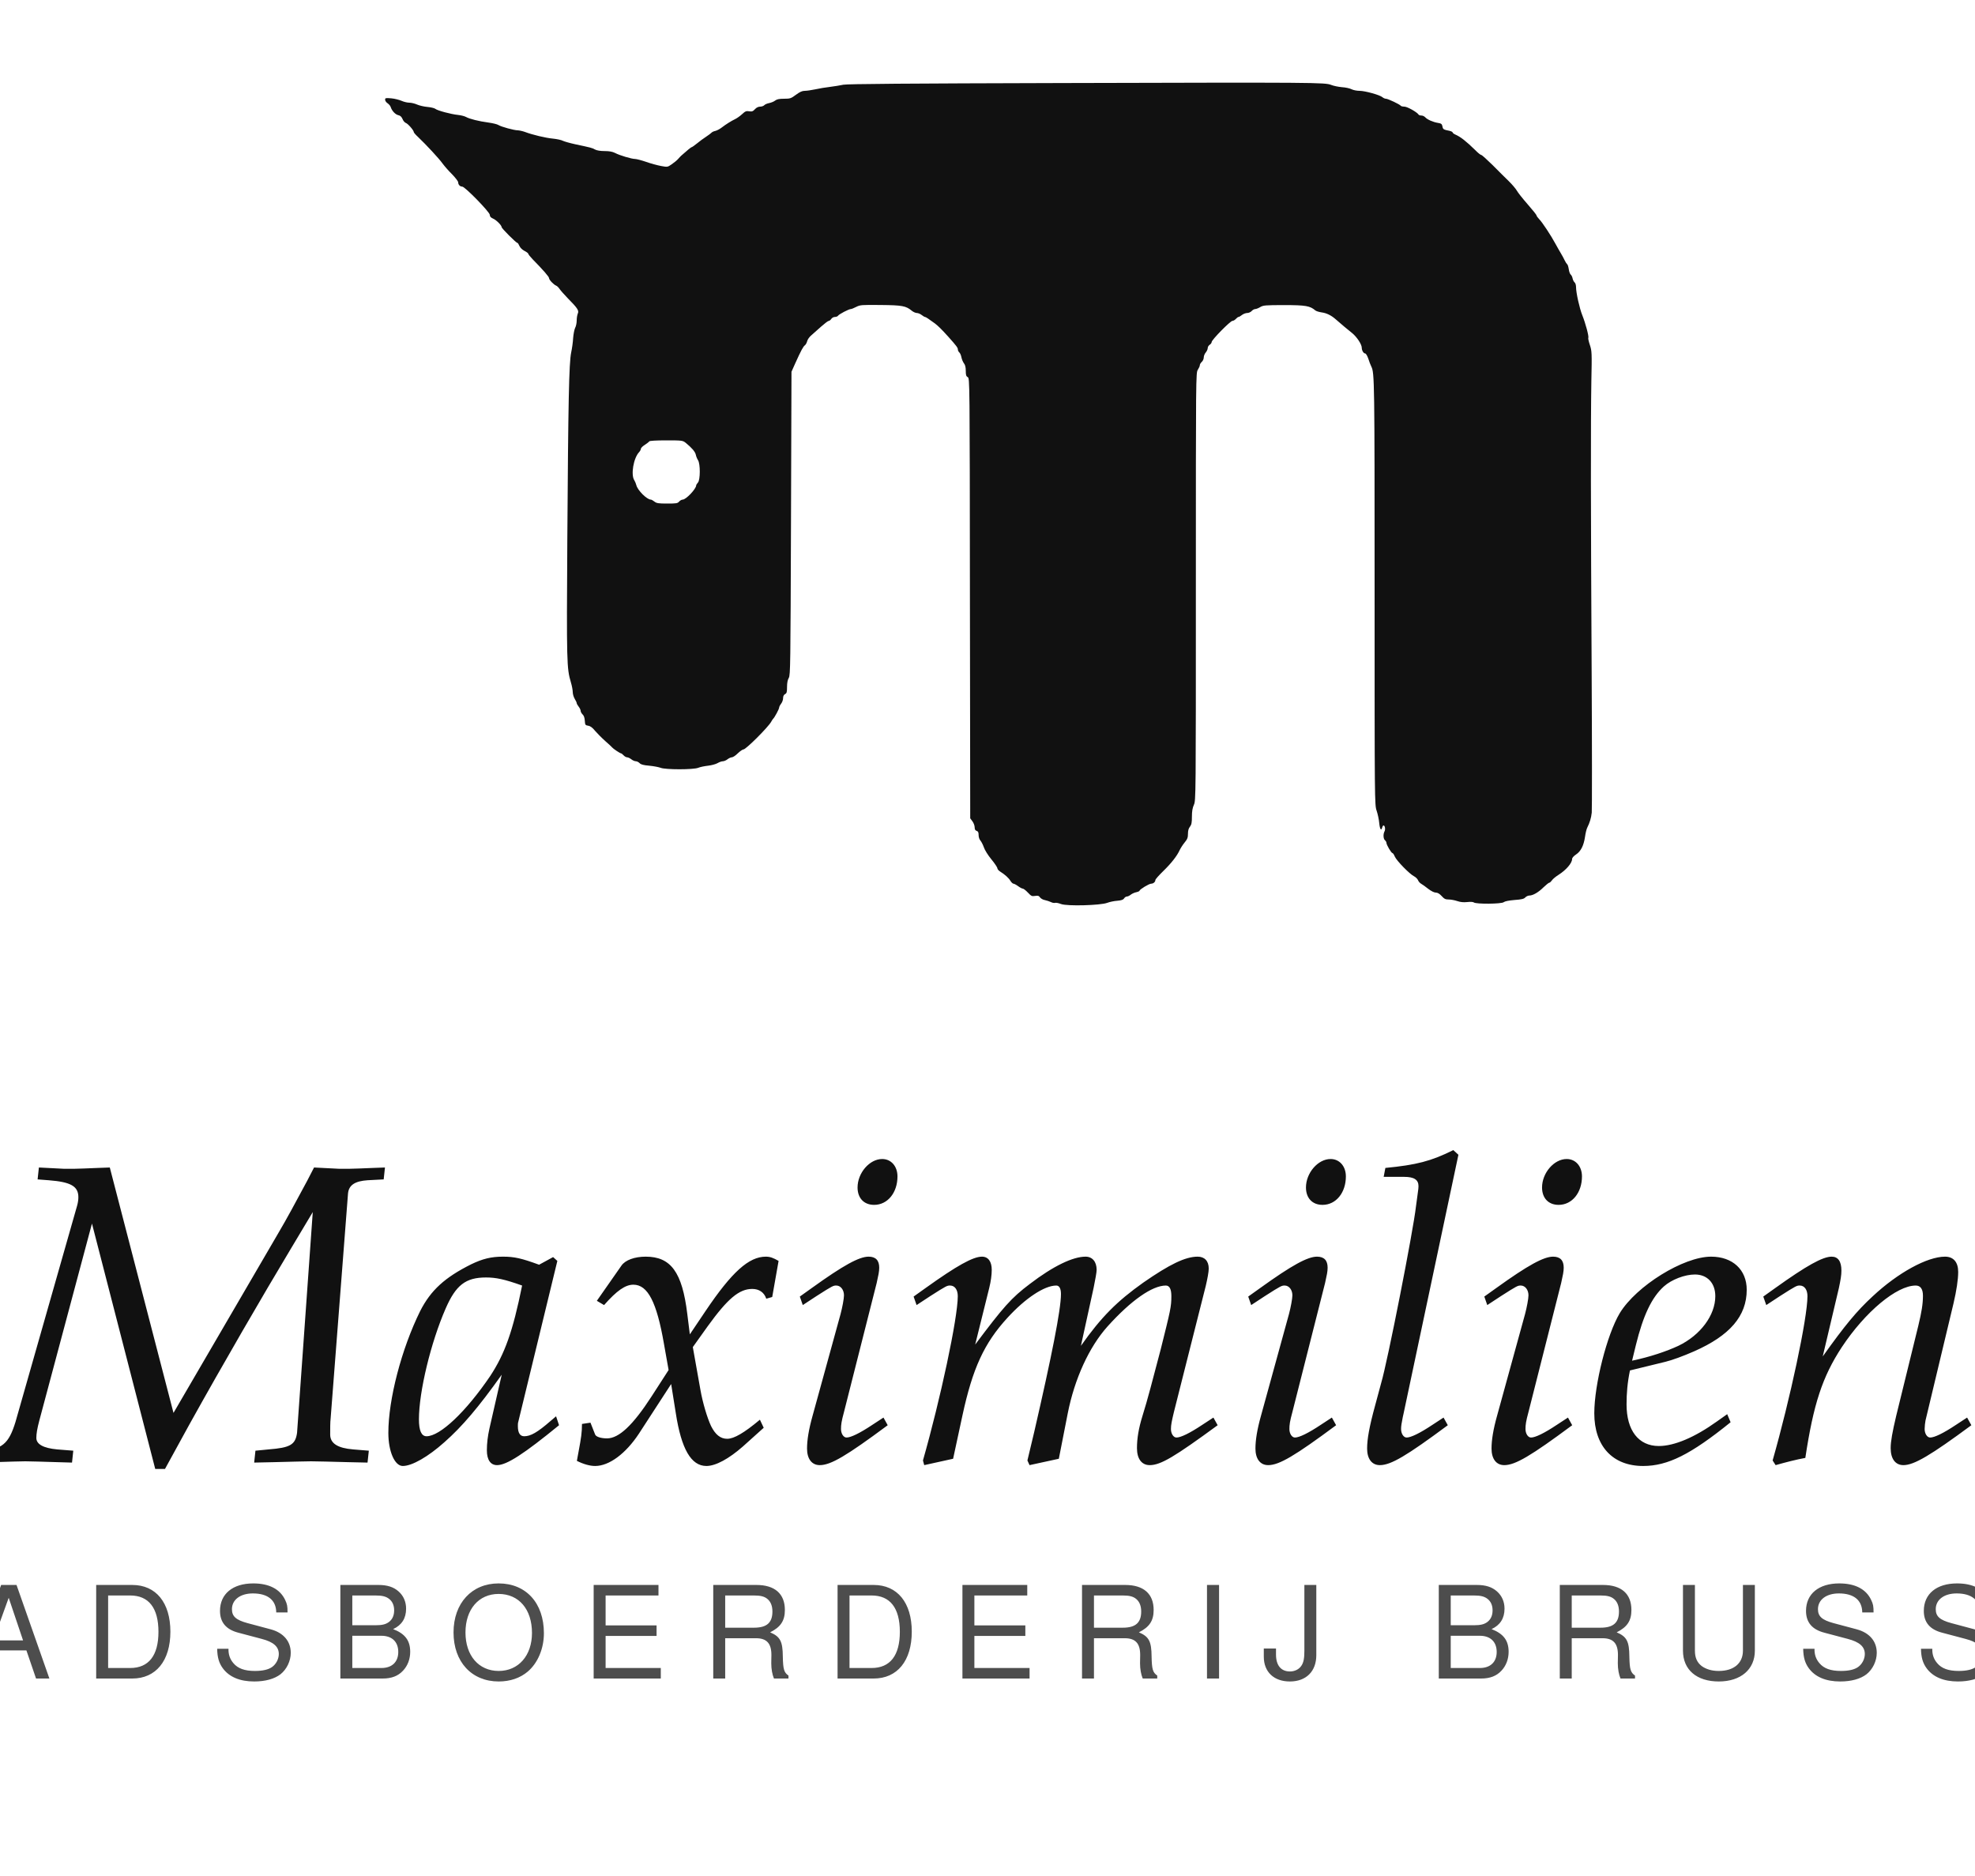
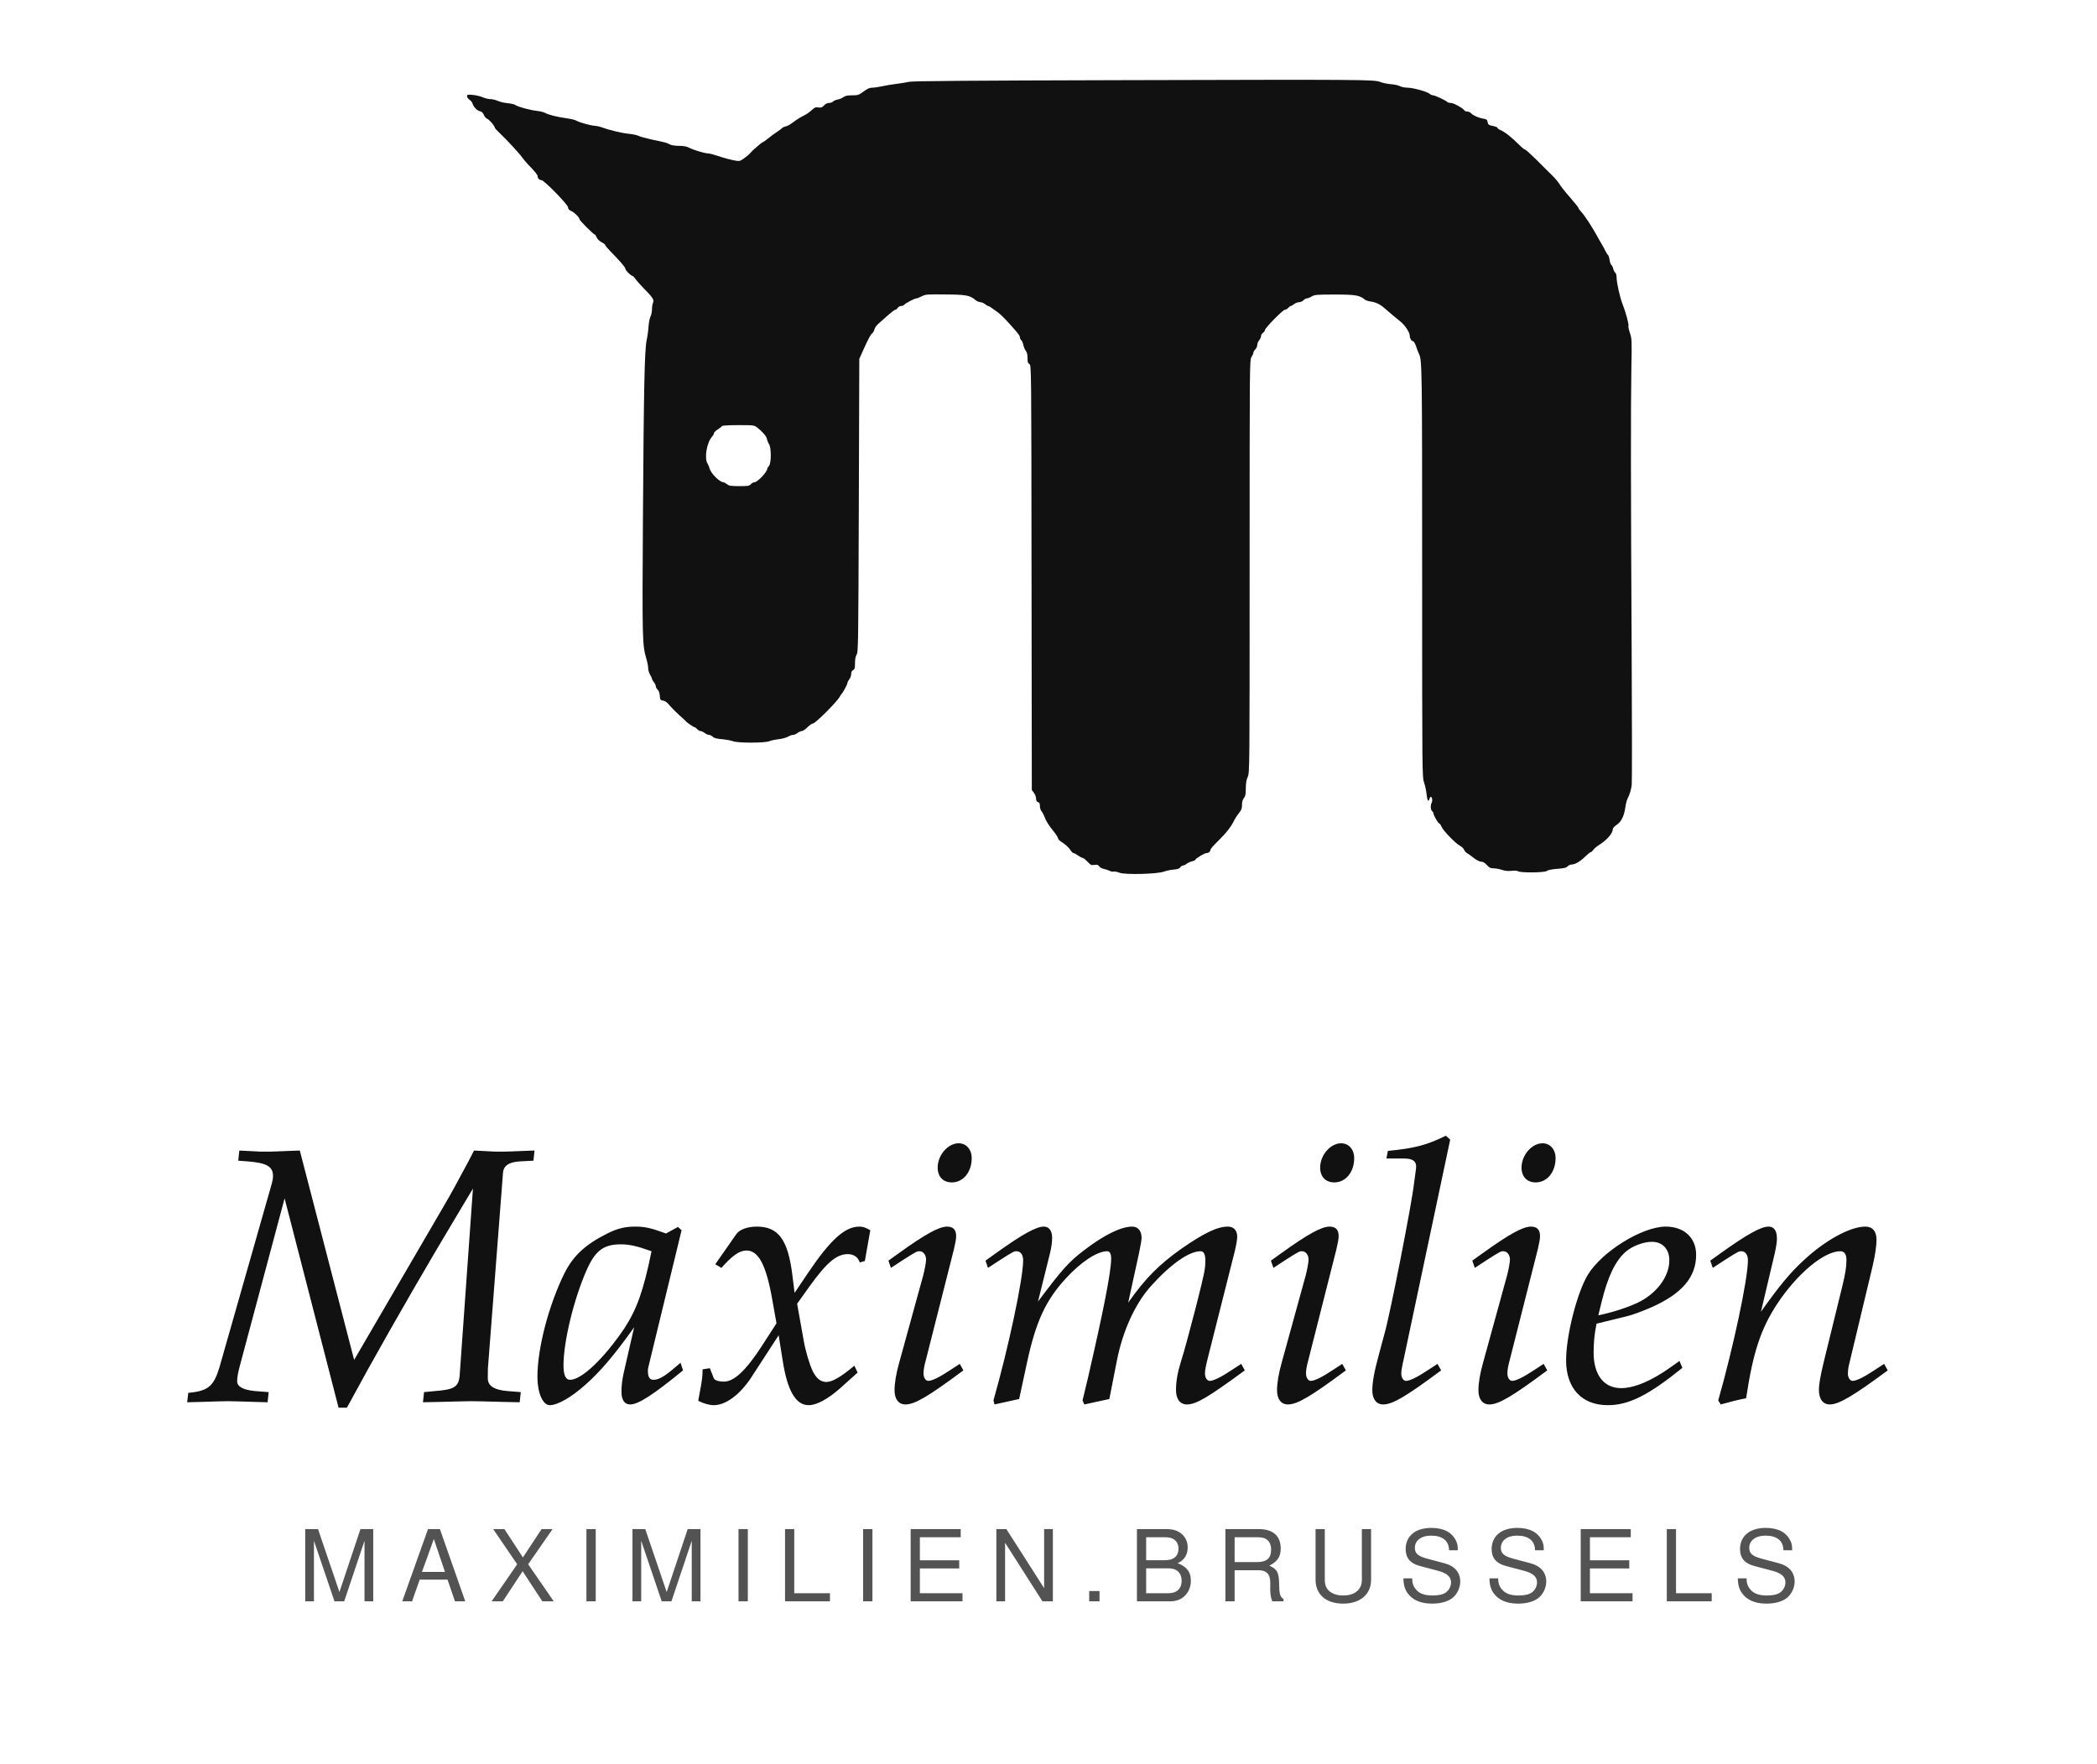
- <svg xmlns="http://www.w3.org/2000/svg" viewBox="0 0 2000 1900" role="img" aria-label="Maximilien — stadsboerderij Brussel">
-   <g transform="translate(303,0)">
+ <svg xmlns="http://www.w3.org/2000/svg" viewBox="0 0 2200 1850" role="img" aria-label="Maximilien — maximilien.brussels">
+   <g transform="translate(403,0)">
    <g transform="translate(0,1000) scale(0.1,-0.1)" fill="#111111" stroke="none">
      <path d="M7735 9159 c-1587 -4 -2185 -9 -2225 -17 -30 -7 -91 -16 -135 -22 -44 -5 -111 -16 -150 -25 -38 -8 -86 -15 -106 -15 -26 0 -50 -11 -89 -40 -50 -37 -58 -40 -120 -40 -50 0 -73 -5 -91 -19 -13 -10 -40 -21 -60 -25 -21 -4 -42 -13 -49 -21 -7 -8 -26 -15 -42 -15 -18 0 -38 -9 -53 -26 -20 -22 -31 -26 -59 -21 -29 5 -40 0 -72 -30 -21 -19 -52 -41 -69 -49 -40 -19 -94 -53 -137 -86 -19 -15 -48 -30 -64 -34 -16 -3 -33 -11 -39 -18 -5 -6 -30 -24 -55 -41 -25 -16 -66 -46 -91 -67 -26 -21 -50 -38 -54 -38 -6 0 -42 -29 -108 -88 -4 -4 -18 -18 -30 -32 -12 -14 -42 -38 -65 -54 -42 -29 -43 -29 -109 -17 -36 7 -104 25 -151 42 -47 16 -97 29 -111 29 -34 0 -156 36 -203 61 -26 13 -58 19 -105 19 -44 0 -79 6 -98 16 -31 17 -36 18 -200 53 -55 12 -111 28 -125 35 -14 8 -59 18 -100 22 -75 7 -209 39 -285 68 -22 8 -54 15 -70 16 -39 0 -170 36 -198 54 -12 8 -58 19 -102 25 -96 13 -190 36 -227 57 -15 8 -51 17 -80 20 -70 7 -209 44 -230 62 -9 7 -45 16 -80 19 -35 3 -81 14 -104 24 -22 10 -58 19 -79 19 -21 0 -57 9 -79 19 -23 10 -69 22 -103 25 -58 5 -63 4 -63 -14 0 -11 11 -27 25 -36 13 -9 27 -25 31 -37 12 -39 47 -76 76 -83 21 -4 34 -16 44 -39 7 -19 23 -36 33 -40 21 -6 81 -75 81 -92 0 -6 19 -28 43 -50 83 -79 213 -219 247 -267 19 -26 63 -77 98 -111 34 -35 62 -72 62 -82 0 -24 19 -43 41 -43 27 0 279 -258 279 -286 0 -17 9 -27 33 -38 32 -13 87 -68 87 -87 0 -12 147 -159 159 -159 5 0 14 -14 21 -31 8 -18 28 -38 51 -50 22 -11 39 -24 39 -30 0 -5 19 -29 42 -53 110 -112 168 -179 168 -193 0 -17 47 -66 72 -76 9 -3 25 -19 35 -34 10 -15 47 -57 82 -93 101 -102 116 -126 102 -156 -6 -14 -11 -45 -11 -70 0 -25 -7 -59 -16 -75 -8 -17 -17 -63 -20 -102 -2 -40 -11 -106 -20 -147 -22 -107 -30 -490 -39 -1893 -8 -1249 -6 -1307 36 -1447 11 -36 19 -81 19 -100 0 -19 9 -50 20 -68 11 -18 20 -37 20 -43 0 -6 9 -22 20 -36 11 -14 20 -33 20 -43 0 -9 9 -25 19 -35 13 -11 21 -33 23 -64 3 -43 5 -46 34 -51 22 -3 44 -19 70 -52 22 -25 68 -72 104 -104 36 -31 67 -61 70 -65 8 -11 79 -59 89 -59 4 0 16 -9 26 -20 10 -11 26 -20 35 -20 10 0 29 -9 43 -20 14 -11 34 -20 46 -20 11 0 28 -9 38 -19 13 -14 39 -21 98 -26 44 -4 95 -14 114 -21 47 -20 335 -20 382 0 19 8 63 17 99 21 36 4 79 16 96 26 17 10 41 19 54 19 12 0 33 9 47 20 14 11 34 20 44 20 11 0 38 18 60 40 23 22 49 40 58 40 25 0 253 228 281 281 7 13 16 26 19 29 13 10 61 99 61 113 0 8 9 26 20 40 11 14 20 39 20 56 0 20 7 34 20 41 17 9 20 21 20 73 0 41 6 72 18 92 16 28 17 129 22 1565 l5 1535 38 85 c60 133 81 171 98 183 9 7 19 26 23 42 4 17 23 44 43 60 19 17 64 56 99 88 35 31 69 57 76 57 7 0 19 9 26 20 7 11 23 20 37 20 13 0 28 6 32 13 10 15 109 67 129 67 7 0 32 10 55 22 40 20 53 21 247 19 219 -2 256 -9 315 -58 16 -13 39 -23 51 -23 13 0 35 -9 49 -20 14 -11 29 -20 34 -20 8 0 35 -18 102 -67 32 -25 67 -59 131 -130 86 -96 100 -115 100 -133 0 -10 7 -23 15 -30 8 -7 17 -28 21 -49 4 -20 15 -47 25 -60 13 -16 19 -40 19 -77 0 -43 4 -55 20 -64 20 -10 20 -27 22 -2239 l3 -2229 23 -31 c12 -16 22 -44 22 -60 0 -21 6 -32 20 -36 15 -5 20 -15 20 -43 0 -21 8 -44 19 -56 10 -12 25 -42 34 -67 8 -26 42 -81 76 -122 34 -41 61 -82 61 -91 0 -8 12 -23 28 -33 48 -30 87 -65 104 -94 10 -16 24 -29 31 -29 7 0 28 -11 47 -25 19 -14 40 -25 48 -25 7 0 30 -18 51 -40 33 -35 40 -39 72 -34 30 5 39 2 51 -15 8 -11 30 -24 49 -27 19 -4 46 -13 61 -20 15 -8 34 -11 42 -8 8 3 36 -2 61 -12 61 -23 398 -14 467 12 24 9 69 19 101 21 43 4 61 10 70 24 6 10 19 19 28 19 9 0 27 8 40 19 13 10 39 22 57 25 17 4 32 11 32 15 0 13 96 71 117 71 22 0 43 18 43 37 0 8 36 48 80 91 83 81 139 153 166 212 9 19 31 54 50 77 28 34 34 50 34 88 0 32 6 55 20 72 16 21 20 41 20 102 0 54 6 89 20 120 20 43 20 73 20 2210 0 2144 0 2166 20 2196 11 17 20 37 20 46 0 9 9 24 20 34 11 10 20 30 20 45 0 15 9 37 20 50 11 13 20 33 20 44 0 12 9 27 20 34 11 7 20 20 20 28 0 22 189 214 210 214 9 0 25 9 35 20 10 11 22 20 27 20 6 0 21 9 35 20 14 11 38 20 53 20 15 0 35 9 45 20 10 11 26 20 36 20 10 0 33 9 51 20 30 18 51 20 243 20 218 0 261 -8 315 -54 8 -7 37 -16 64 -20 47 -6 96 -29 140 -68 62 -54 126 -108 168 -141 47 -38 98 -114 98 -149 0 -27 18 -58 35 -58 7 0 21 -23 31 -52 9 -29 23 -65 31 -81 32 -63 33 -148 33 -2284 0 -2139 0 -2155 21 -2215 11 -33 23 -89 26 -124 6 -63 20 -83 30 -44 3 11 9 20 13 20 15 0 21 -39 11 -59 -16 -29 -13 -77 4 -91 8 -7 15 -19 15 -27 0 -19 49 -103 61 -103 5 0 15 -15 23 -34 17 -42 149 -177 194 -200 18 -9 37 -28 42 -41 5 -13 19 -29 32 -36 12 -7 44 -29 71 -51 30 -23 60 -38 76 -38 19 0 38 -11 60 -35 26 -29 39 -35 71 -35 22 0 61 -7 87 -16 33 -11 63 -14 101 -10 33 4 59 2 67 -4 22 -18 282 -16 303 3 11 9 49 17 109 22 71 5 96 11 109 26 9 10 28 19 41 19 36 0 93 33 144 84 26 25 52 46 58 46 6 0 17 11 26 23 8 13 39 39 68 57 77 49 137 119 137 160 0 12 16 30 40 46 49 32 78 91 91 180 5 36 15 78 23 93 24 48 39 95 45 151 3 30 3 672 -1 1425 -9 1626 -10 2529 -3 2944 6 290 5 306 -15 367 -12 35 -19 68 -16 73 8 12 -28 147 -61 229 -28 70 -63 227 -63 283 0 20 -6 42 -14 48 -8 7 -18 25 -21 41 -3 16 -12 34 -20 40 -7 6 -16 31 -19 55 -4 25 -11 47 -17 50 -5 4 -16 21 -24 38 -8 18 -26 50 -39 72 -13 22 -38 65 -54 95 -45 84 -136 222 -166 251 -14 15 -26 31 -26 37 0 6 -41 57 -91 114 -50 57 -99 119 -109 138 -11 19 -48 63 -82 96 -35 34 -109 107 -164 163 -56 55 -107 101 -113 101 -7 0 -34 21 -60 48 -93 91 -150 136 -203 159 -16 7 -28 17 -28 22 0 5 -15 12 -32 16 -60 12 -66 15 -71 45 -5 24 -12 30 -44 35 -51 8 -109 34 -129 56 -10 11 -27 19 -40 19 -13 0 -26 4 -29 10 -15 24 -114 80 -143 80 -17 0 -33 4 -36 8 -8 14 -131 72 -151 72 -10 0 -26 7 -35 15 -25 23 -177 65 -232 65 -27 0 -63 7 -81 16 -17 9 -61 19 -97 21 -36 3 -85 13 -110 23 -62 25 -149 26 -2715 19z m-3821 -3644 c60 -49 96 -90 102 -120 3 -16 13 -41 22 -55 25 -37 24 -200 0 -227 -10 -11 -18 -24 -18 -29 -1 -36 -103 -144 -137 -144 -10 0 -26 -9 -36 -20 -15 -18 -29 -20 -121 -20 -88 0 -107 3 -129 20 -14 11 -30 20 -36 20 -40 0 -134 94 -147 146 -4 16 -13 38 -20 49 -38 55 -9 227 49 287 9 10 17 25 17 33 0 8 18 26 39 39 22 14 42 30 46 36 4 6 68 10 172 10 161 0 166 -1 197 -25z" />
    </g>
  </g>
-   <text x="1000" y="1480" text-anchor="middle" font-family="'Iowan Old Style','Palatino Linotype',Palatino,Georgia,serif" font-style="italic" font-size="430" fill="#111111">Maximilien</text>
-   <text x="1000" y="1700" text-anchor="middle" font-family="Avenir,'Segoe UI',Helvetica,Arial,sans-serif" letter-spacing="34" font-size="130" fill="#111111" opacity="0.75">STADSBOERDERIJ BRUSSEL</text>
+   <text x="1100" y="1470" text-anchor="middle" font-family="'Iowan Old Style','Palatino Linotype',Palatino,Georgia,serif" font-style="italic" font-size="380" fill="#111111">Maximilien</text>
+   <text x="1100" y="1680" text-anchor="middle" font-family="Avenir,'Segoe UI',Helvetica,Arial,sans-serif" letter-spacing="22" font-size="104" fill="#111111" opacity="0.72">MAXIMILIEN.BRUSSELS</text>
</svg>
